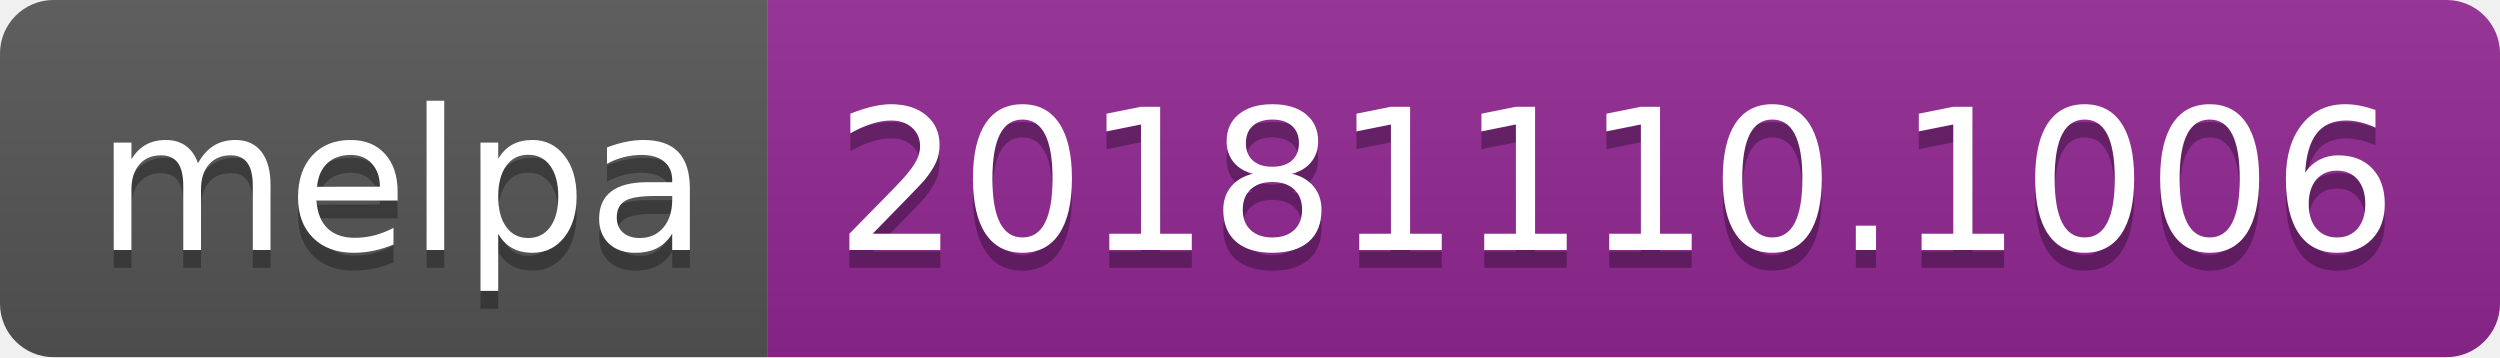
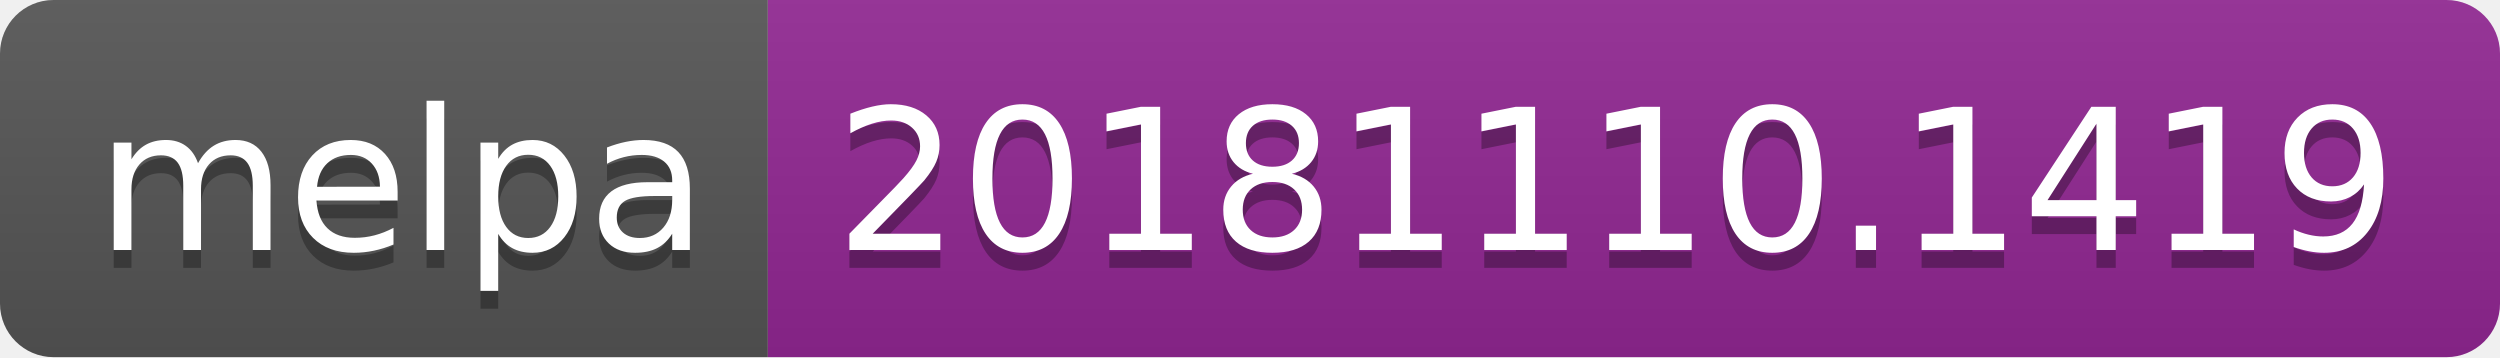
<svg xmlns="http://www.w3.org/2000/svg" width="140" height="20">
  <linearGradient id="b" x2="0" y2="100%">
    <stop offset="0" stop-color="#bbb" stop-opacity=".1" />
    <stop offset="1" stop-opacity=".1" />
  </linearGradient>
  <clipPath id="a">
    <rect width="140" height="20" rx="3" fill="#fff" />
  </clipPath>
  <g clip-path="url(#a)">
    <path fill="#555" d="M0 0h43v20H0z" />
    <path fill="#922793" d="M43 0h97v20H43z" />
    <path fill="url(#b)" d="M0 0h140v20H0z" />
  </g>
  <g fill="#fff" text-anchor="middle" font-family="DejaVu Sans,Verdana,Geneva,sans-serif" font-size="110">
    <text x="225" y="150" fill="#010101" fill-opacity=".3" transform="scale(.1)" textLength="330">melpa</text>
    <text x="225" y="140" transform="scale(.1)" textLength="330">melpa</text>
-     <text x="905" y="150" fill="#010101" fill-opacity=".3" transform="scale(.1)" textLength="870">20181110.1006</text>
-     <text x="905" y="140" transform="scale(.1)" textLength="870">20181110.1006</text>
+     <text x="905" y="150" fill="#010101" fill-opacity=".3" transform="scale(.1)" textLength="870">20181110.1419</text>
+     <text x="905" y="140" transform="scale(.1)" textLength="870">20181110.1419</text>
  </g>
</svg>
